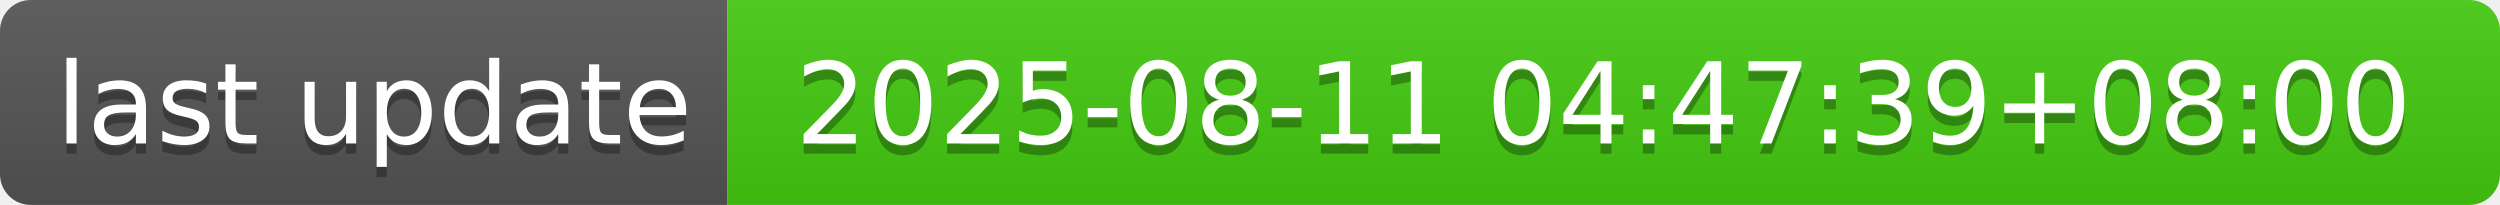
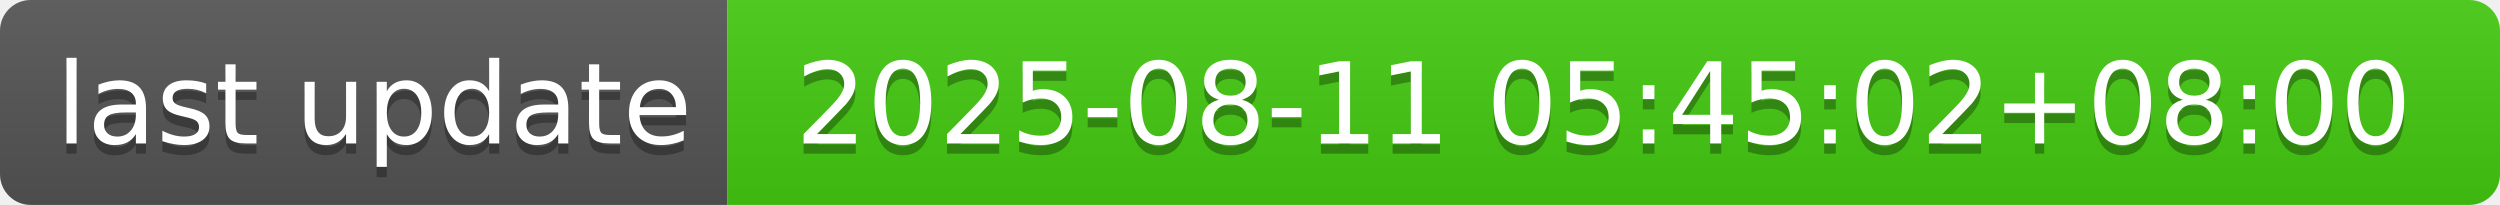
- <svg xmlns="http://www.w3.org/2000/svg" width="244" height="20" role="img" aria-label="last update: 2025-08-11 04:47:39+08:00">
+ <svg xmlns="http://www.w3.org/2000/svg" width="244" height="20" role="img" aria-label="last update: 2025-08-11 05:45:02+08:00">
  <linearGradient id="s" x2="0" y2="100%">
    <stop offset="0" stop-color="#bbb" stop-opacity=".1" />
    <stop offset="1" stop-opacity=".1" />
  </linearGradient>
  <clipPath id="r">
    <rect width="244" height="20" rx="3" fill="#fff" />
  </clipPath>
  <g clip-path="url(#r)">
    <rect width="71" height="20" fill="#555" />
    <rect x="71" width="173" height="20" fill="#4c1" />
    <rect width="244" height="20" fill="url(#s)" />
  </g>
  <g fill="#fff" text-anchor="middle" font-family="Verdana,Geneva,DejaVu Sans,sans-serif" text-rendering="geometricPrecision" font-size="110">
    <text aria-hidden="true" x="365" y="150" fill="#010101" fill-opacity=".3" transform="scale(.1)" textLength="610">last update</text>
    <text x="365" y="140" transform="scale(.1)" fill="#fff" textLength="610">last update</text>
-     <text aria-hidden="true" x="1565" y="150" fill="#010101" fill-opacity=".3" transform="scale(.1)" textLength="1630">2025-08-11 04:47:39+08:00</text>
-     <text x="1565" y="140" transform="scale(.1)" fill="#fff" textLength="1630">2025-08-11 04:47:39+08:00</text>
+     <text aria-hidden="true" x="1565" y="150" fill="#010101" fill-opacity=".3" transform="scale(.1)" textLength="1630">2025-08-11 05:45:02+08:00</text>
+     <text x="1565" y="140" transform="scale(.1)" fill="#fff" textLength="1630">2025-08-11 05:45:02+08:00</text>
  </g>
</svg>
